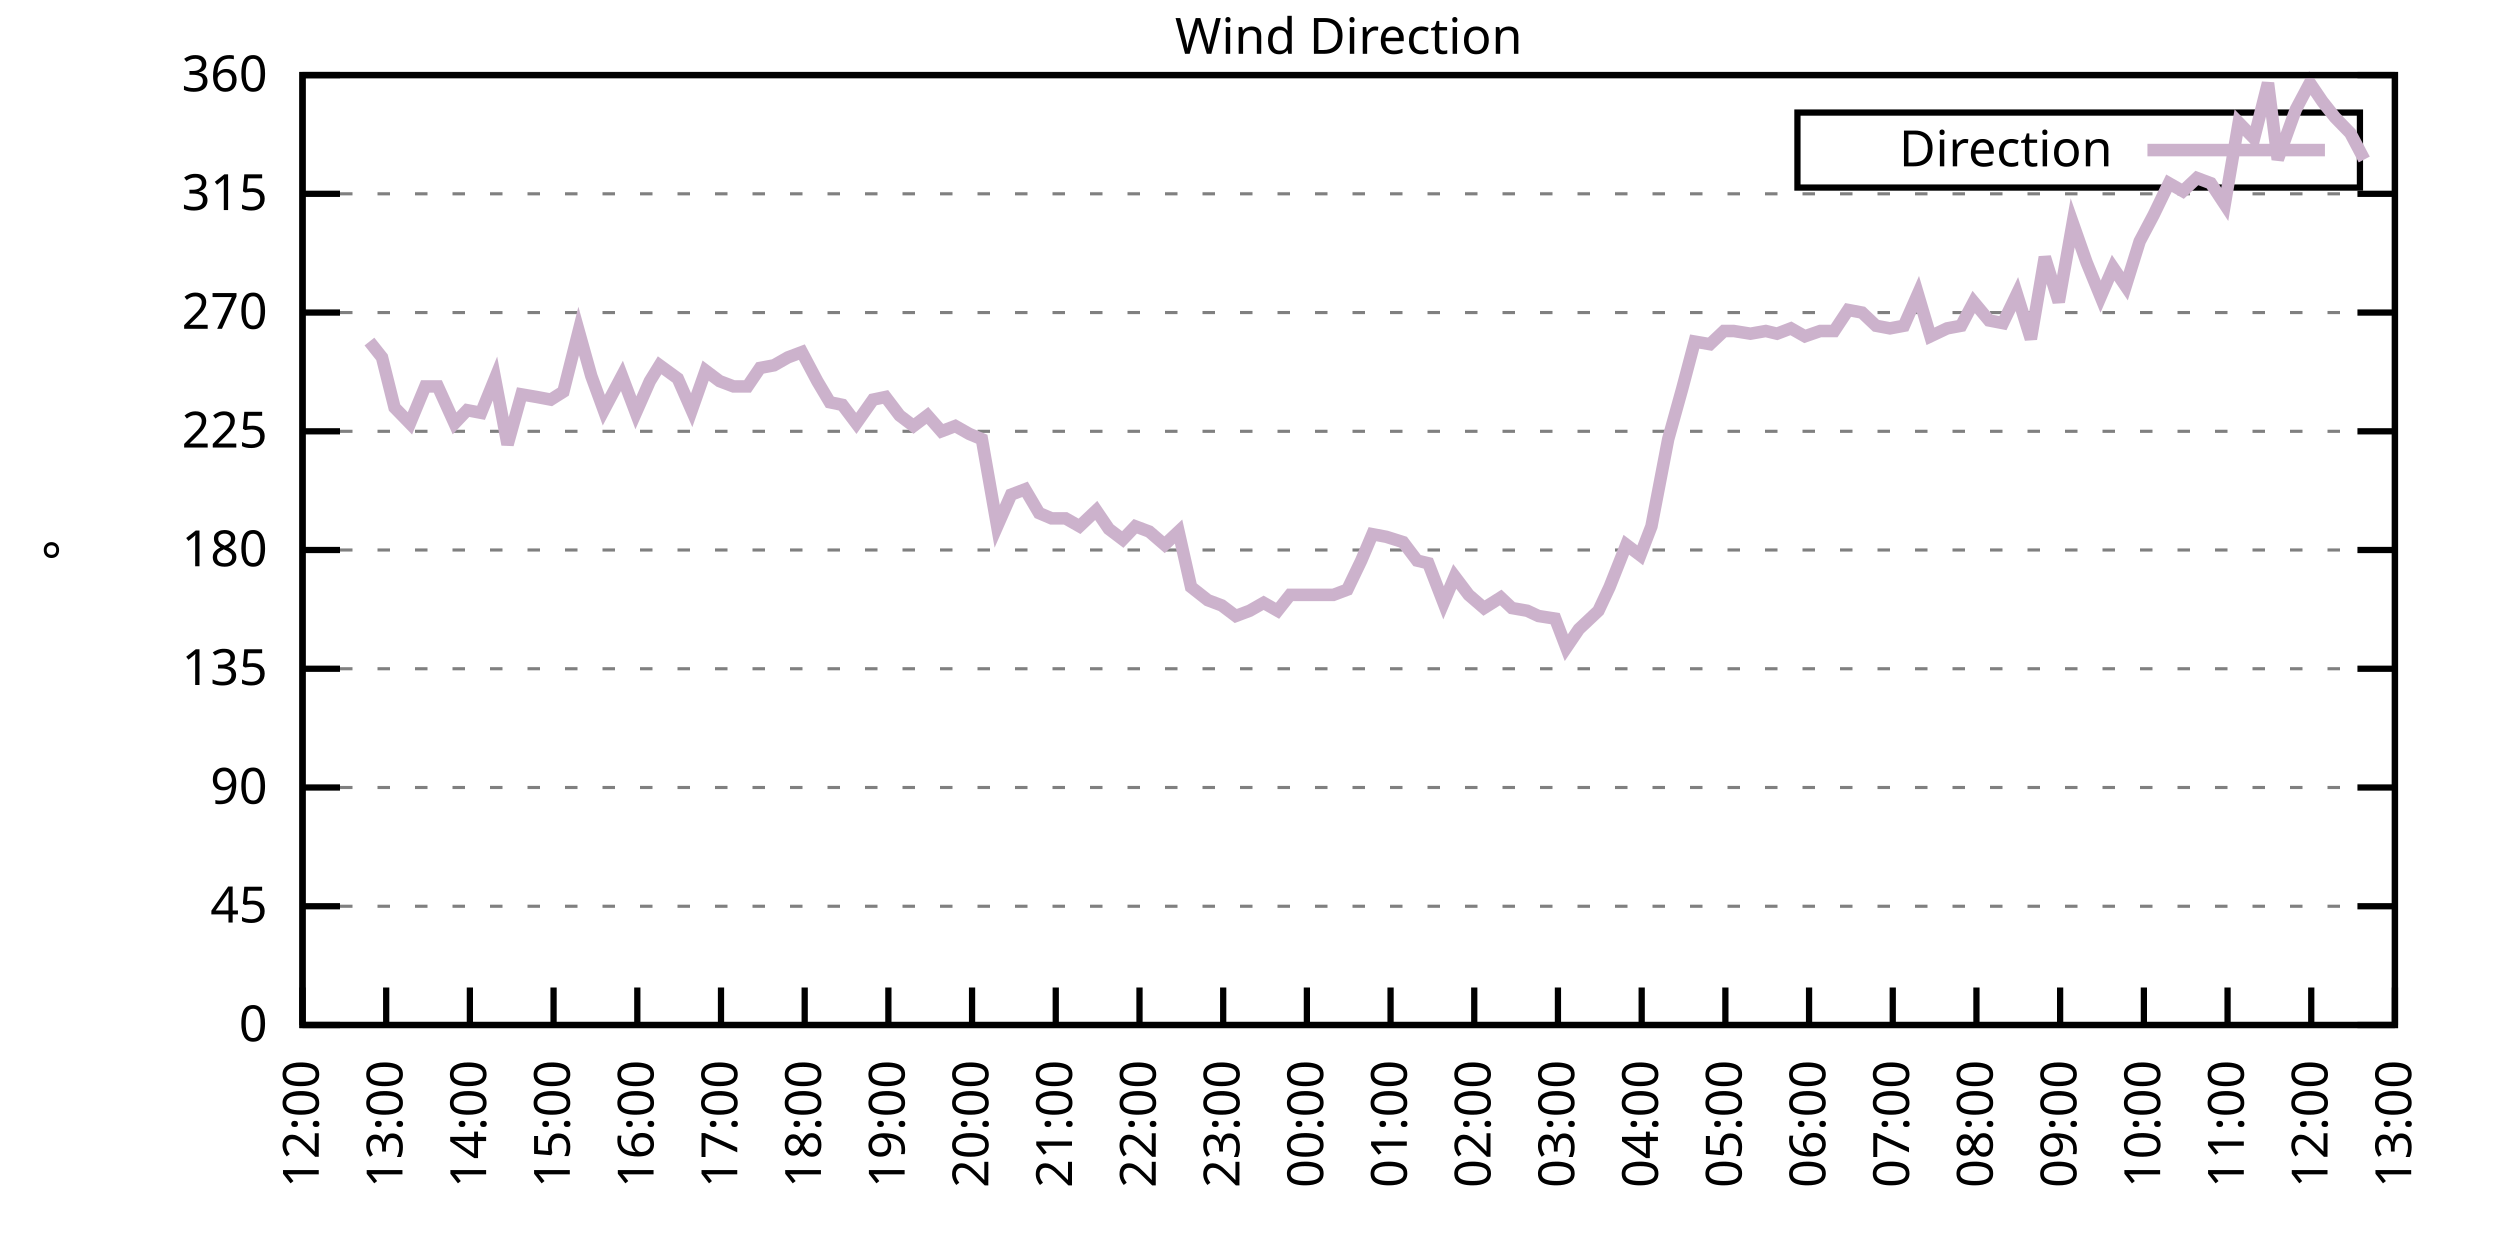
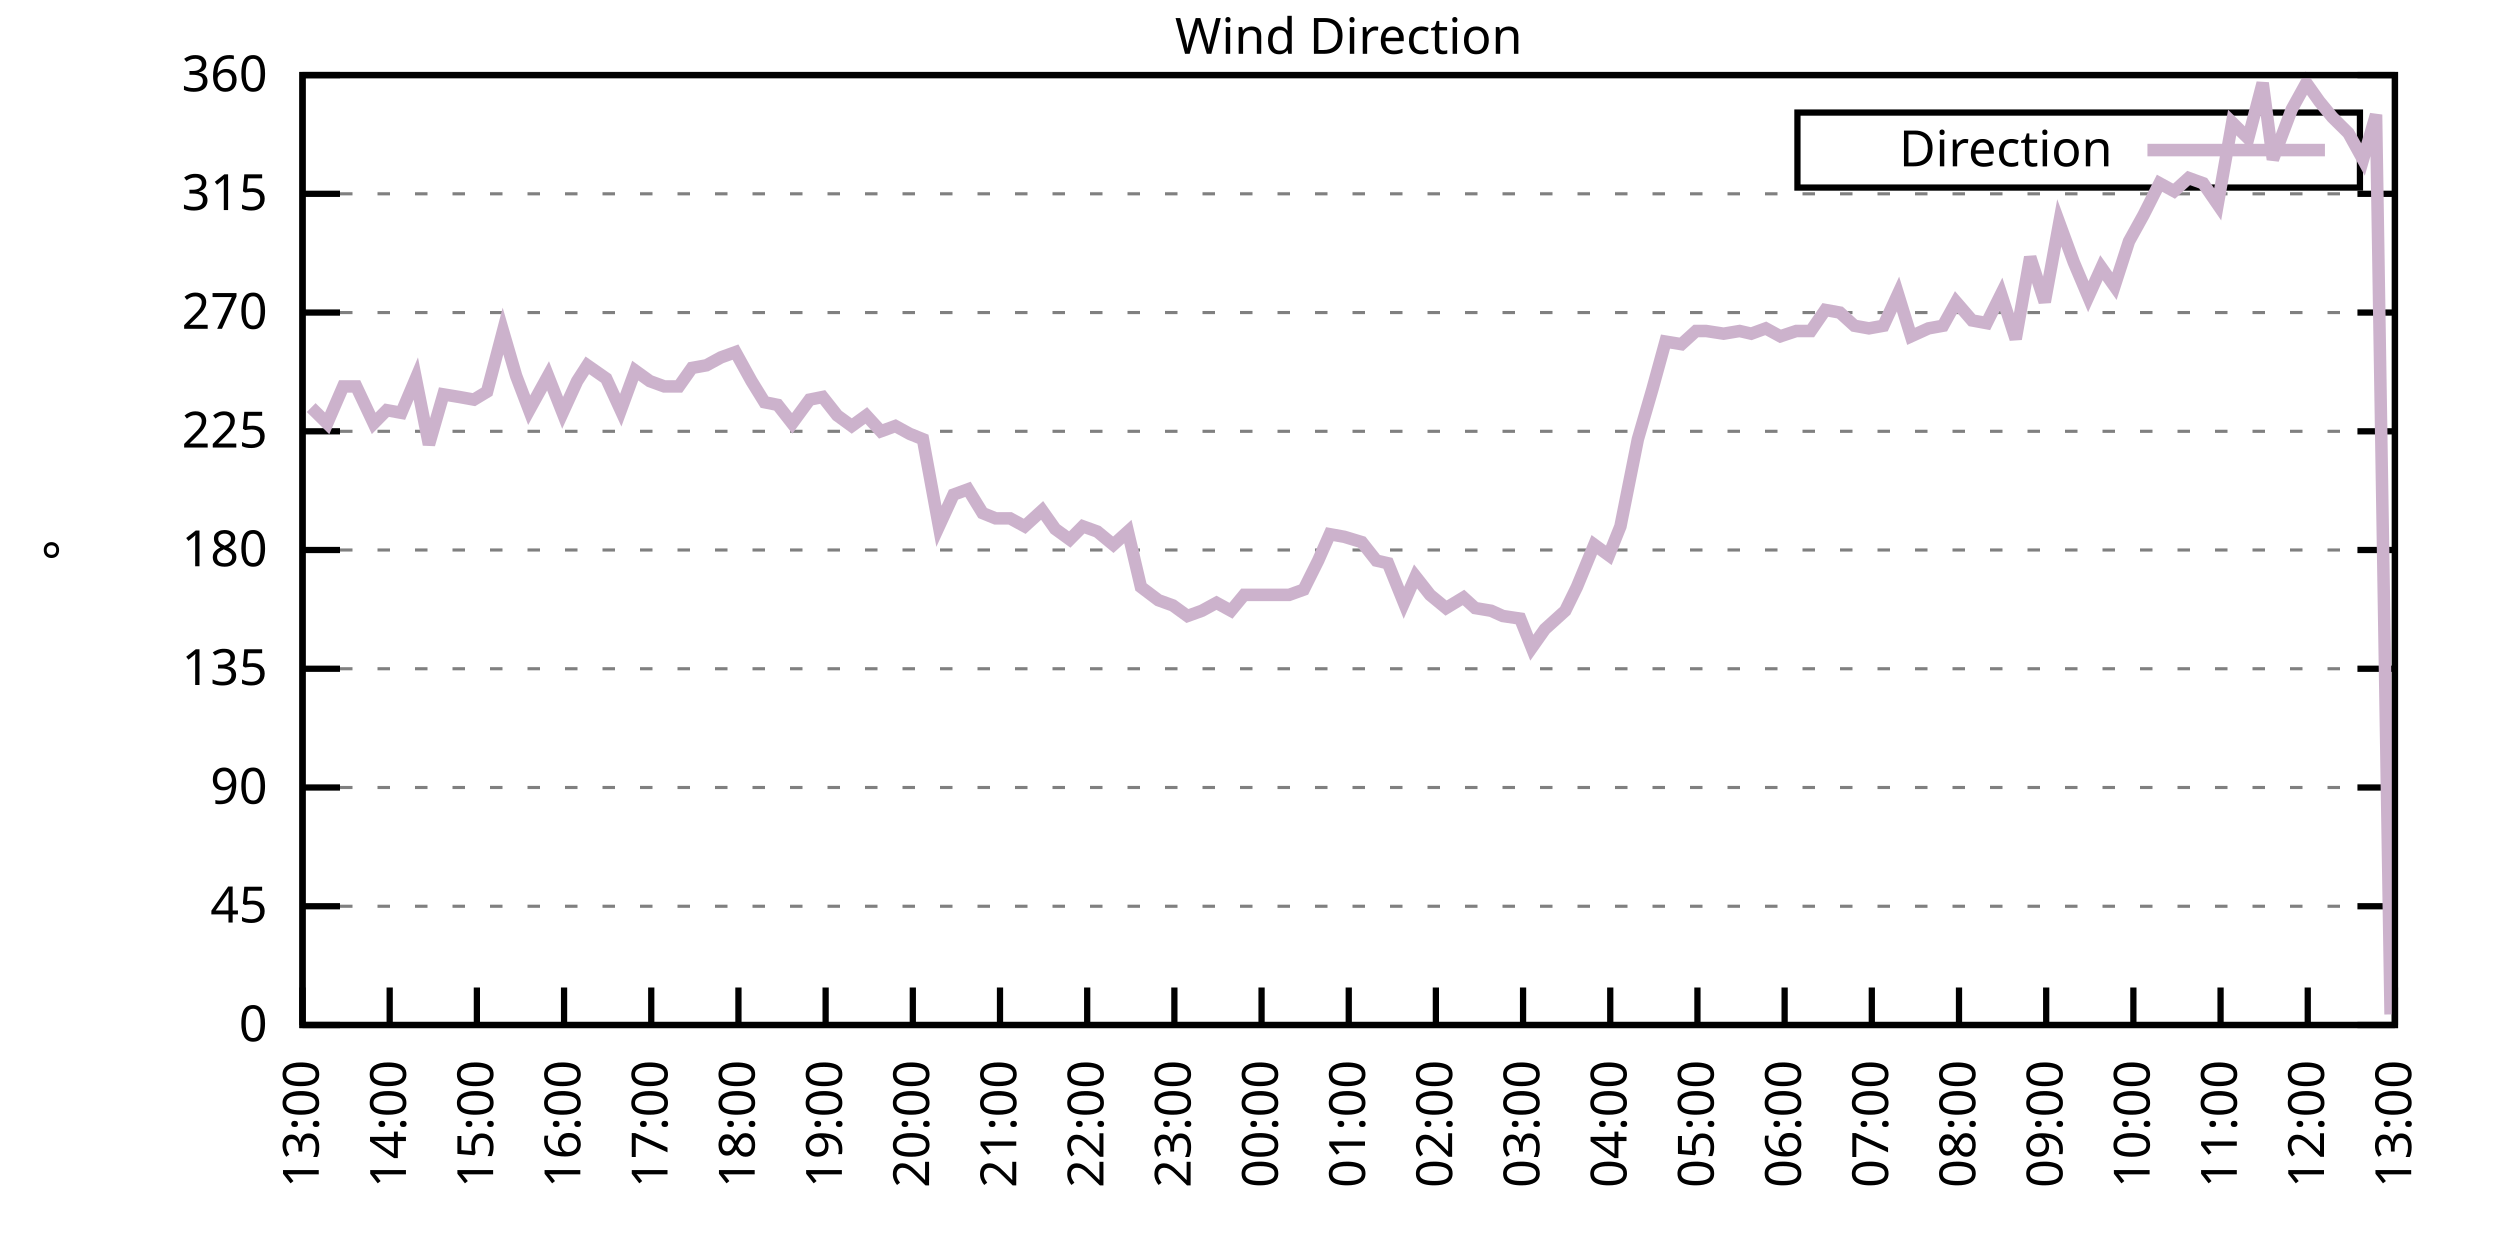
<svg xmlns="http://www.w3.org/2000/svg" xmlns:xlink="http://www.w3.org/1999/xlink" width="400" height="200" viewBox="0 0 400 200">
  <g id="gnuplot_canvas">
    <rect x="0" y="0" width="400" height="200" fill="none" />
    <defs>
      <circle id="gpDot" r="0.5" stroke-width="0.5" stroke="currentColor" />
      <path id="gpPt0" stroke-width="0.333" stroke="currentColor" d="M-1,0 h2 M0,-1 v2" />
      <path id="gpPt1" stroke-width="0.333" stroke="currentColor" d="M-1,-1 L1,1 M1,-1 L-1,1" />
      <path id="gpPt2" stroke-width="0.333" stroke="currentColor" d="M-1,0 L1,0 M0,-1 L0,1 M-1,-1 L1,1 M-1,1 L1,-1" />
      <rect id="gpPt3" stroke-width="0.333" stroke="currentColor" x="-1" y="-1" width="2" height="2" />
      <rect id="gpPt4" stroke-width="0.333" stroke="currentColor" fill="currentColor" x="-1" y="-1" width="2" height="2" />
      <circle id="gpPt5" stroke-width="0.333" stroke="currentColor" cx="0" cy="0" r="1" />
      <use xlink:href="#gpPt5" id="gpPt6" fill="currentColor" stroke="none" />
      <path id="gpPt7" stroke-width="0.333" stroke="currentColor" d="M0,-1.33 L-1.33,0.67 L1.33,0.67 z" />
      <use xlink:href="#gpPt7" id="gpPt8" fill="currentColor" stroke="none" />
      <use xlink:href="#gpPt7" id="gpPt9" stroke="currentColor" transform="rotate(180)" />
      <use xlink:href="#gpPt9" id="gpPt10" fill="currentColor" stroke="none" />
      <use xlink:href="#gpPt3" id="gpPt11" stroke="currentColor" transform="rotate(45)" />
      <use xlink:href="#gpPt11" id="gpPt12" fill="currentColor" stroke="none" />
      <path id="gpPt13" stroke-width="0.333" stroke="currentColor" d="M0,1.330 L1.265,0.411 L0.782,-1.067 L-0.782,-1.076 L-1.265,0.411 z" />
      <use xlink:href="#gpPt13" id="gpPt14" fill="currentColor" stroke="none" />
      <filter id="textbox" filterUnits="objectBoundingBox" x="0" y="0" height="1" width="1">
        <feFlood flood-color="white" flood-opacity="1" result="bgnd" />
        <feComposite in="SourceGraphic" in2="bgnd" operator="atop" />
      </filter>
      <filter id="greybox" filterUnits="objectBoundingBox" x="0" y="0" height="1" width="1">
        <feFlood flood-color="lightgrey" flood-opacity="1" result="grey" />
        <feComposite in="SourceGraphic" in2="grey" operator="atop" />
      </filter>
    </defs>
    <g fill="none" color="white" stroke="currentColor" stroke-width="1.00" stroke-linecap="butt" stroke-linejoin="miter">
</g>
    <g fill="none" color="black" stroke="currentColor" stroke-width="1.00" stroke-linecap="butt" stroke-linejoin="miter">
      <g stroke="none" shape-rendering="crispEdges">
        <polygon fill="rgb(255, 255, 255)" points="48.40,164.00 383.18,164.00 383.18,12.02 48.40,12.02 " />
      </g>
    </g>
    <g fill="none" color="black" stroke="currentColor" stroke-width="1.00" stroke-linecap="butt" stroke-linejoin="miter">
</g>
    <g fill="none" color="black" stroke="black" stroke-width="0.50" stroke-linecap="butt" stroke-linejoin="miter">
</g>
    <g fill="none" color="gray" stroke="currentColor" stroke-width="0.50" stroke-linecap="butt" stroke-linejoin="miter">
      <path stroke="gray" stroke-dasharray="2,4" class="gridline" d="M48.40,164.00 L383.19,164.00  " />
    </g>
    <g fill="none" color="gray" stroke="gray" stroke-width="1.00" stroke-linecap="butt" stroke-linejoin="miter">
</g>
    <g fill="none" color="black" stroke="currentColor" stroke-width="1.00" stroke-linecap="butt" stroke-linejoin="miter">
      <path stroke="black" d="M48.40,164.00 L54.40,164.00 M383.19,164.00 L377.19,164.00  " />
      <g transform="translate(42.80,166.60)" stroke="none" fill="black" font-family="Sans" font-size="8.00" text-anchor="end">
        <text>
          <tspan font-family="Sans"> 0</tspan>
        </text>
      </g>
    </g>
    <g fill="none" color="black" stroke="currentColor" stroke-width="1.00" stroke-linecap="butt" stroke-linejoin="miter">
</g>
    <g fill="none" color="black" stroke="black" stroke-width="0.50" stroke-linecap="butt" stroke-linejoin="miter">
</g>
    <g fill="none" color="gray" stroke="currentColor" stroke-width="0.50" stroke-linecap="butt" stroke-linejoin="miter">
      <path stroke="gray" stroke-dasharray="2,4" class="gridline" d="M48.40,145.00 L383.19,145.00  " />
    </g>
    <g fill="none" color="gray" stroke="gray" stroke-width="1.00" stroke-linecap="butt" stroke-linejoin="miter">
</g>
    <g fill="none" color="black" stroke="currentColor" stroke-width="1.00" stroke-linecap="butt" stroke-linejoin="miter">
      <path stroke="black" d="M48.40,145.00 L54.40,145.00 M383.19,145.00 L377.19,145.00  " />
      <g transform="translate(42.80,147.60)" stroke="none" fill="black" font-family="Sans" font-size="8.00" text-anchor="end">
        <text>
          <tspan font-family="Sans"> 45</tspan>
        </text>
      </g>
    </g>
    <g fill="none" color="black" stroke="currentColor" stroke-width="1.00" stroke-linecap="butt" stroke-linejoin="miter">
</g>
    <g fill="none" color="black" stroke="black" stroke-width="0.50" stroke-linecap="butt" stroke-linejoin="miter">
</g>
    <g fill="none" color="gray" stroke="currentColor" stroke-width="0.50" stroke-linecap="butt" stroke-linejoin="miter">
      <path stroke="gray" stroke-dasharray="2,4" class="gridline" d="M48.40,126.00 L383.19,126.00  " />
    </g>
    <g fill="none" color="gray" stroke="gray" stroke-width="1.00" stroke-linecap="butt" stroke-linejoin="miter">
</g>
    <g fill="none" color="black" stroke="currentColor" stroke-width="1.00" stroke-linecap="butt" stroke-linejoin="miter">
      <path stroke="black" d="M48.40,126.00 L54.40,126.00 M383.19,126.00 L377.19,126.00  " />
      <g transform="translate(42.80,128.60)" stroke="none" fill="black" font-family="Sans" font-size="8.00" text-anchor="end">
        <text>
          <tspan font-family="Sans"> 90</tspan>
        </text>
      </g>
    </g>
    <g fill="none" color="black" stroke="currentColor" stroke-width="1.00" stroke-linecap="butt" stroke-linejoin="miter">
</g>
    <g fill="none" color="black" stroke="black" stroke-width="0.50" stroke-linecap="butt" stroke-linejoin="miter">
</g>
    <g fill="none" color="gray" stroke="currentColor" stroke-width="0.50" stroke-linecap="butt" stroke-linejoin="miter">
      <path stroke="gray" stroke-dasharray="2,4" class="gridline" d="M48.40,107.00 L383.19,107.00  " />
    </g>
    <g fill="none" color="gray" stroke="gray" stroke-width="1.00" stroke-linecap="butt" stroke-linejoin="miter">
</g>
    <g fill="none" color="black" stroke="currentColor" stroke-width="1.00" stroke-linecap="butt" stroke-linejoin="miter">
      <path stroke="black" d="M48.40,107.00 L54.40,107.00 M383.19,107.00 L377.19,107.00  " />
      <g transform="translate(42.80,109.60)" stroke="none" fill="black" font-family="Sans" font-size="8.00" text-anchor="end">
        <text>
          <tspan font-family="Sans"> 135</tspan>
        </text>
      </g>
    </g>
    <g fill="none" color="black" stroke="currentColor" stroke-width="1.00" stroke-linecap="butt" stroke-linejoin="miter">
</g>
    <g fill="none" color="black" stroke="black" stroke-width="0.50" stroke-linecap="butt" stroke-linejoin="miter">
</g>
    <g fill="none" color="gray" stroke="currentColor" stroke-width="0.50" stroke-linecap="butt" stroke-linejoin="miter">
      <path stroke="gray" stroke-dasharray="2,4" class="gridline" d="M48.40,88.00 L383.19,88.00  " />
    </g>
    <g fill="none" color="gray" stroke="gray" stroke-width="1.00" stroke-linecap="butt" stroke-linejoin="miter">
</g>
    <g fill="none" color="black" stroke="currentColor" stroke-width="1.00" stroke-linecap="butt" stroke-linejoin="miter">
      <path stroke="black" d="M48.40,88.00 L54.40,88.00 M383.19,88.00 L377.19,88.00  " />
      <g transform="translate(42.80,90.60)" stroke="none" fill="black" font-family="Sans" font-size="8.00" text-anchor="end">
        <text>
          <tspan font-family="Sans"> 180</tspan>
        </text>
      </g>
    </g>
    <g fill="none" color="black" stroke="currentColor" stroke-width="1.00" stroke-linecap="butt" stroke-linejoin="miter">
</g>
    <g fill="none" color="black" stroke="black" stroke-width="0.50" stroke-linecap="butt" stroke-linejoin="miter">
</g>
    <g fill="none" color="gray" stroke="currentColor" stroke-width="0.50" stroke-linecap="butt" stroke-linejoin="miter">
      <path stroke="gray" stroke-dasharray="2,4" class="gridline" d="M48.40,69.01 L383.19,69.01  " />
    </g>
    <g fill="none" color="gray" stroke="gray" stroke-width="1.00" stroke-linecap="butt" stroke-linejoin="miter">
</g>
    <g fill="none" color="black" stroke="currentColor" stroke-width="1.00" stroke-linecap="butt" stroke-linejoin="miter">
      <path stroke="black" d="M48.40,69.01 L54.40,69.01 M383.19,69.01 L377.19,69.01  " />
      <g transform="translate(42.80,71.61)" stroke="none" fill="black" font-family="Sans" font-size="8.00" text-anchor="end">
        <text>
          <tspan font-family="Sans"> 225</tspan>
        </text>
      </g>
    </g>
    <g fill="none" color="black" stroke="currentColor" stroke-width="1.00" stroke-linecap="butt" stroke-linejoin="miter">
</g>
    <g fill="none" color="black" stroke="black" stroke-width="0.50" stroke-linecap="butt" stroke-linejoin="miter">
</g>
    <g fill="none" color="gray" stroke="currentColor" stroke-width="0.50" stroke-linecap="butt" stroke-linejoin="miter">
      <path stroke="gray" stroke-dasharray="2,4" class="gridline" d="M48.40,50.01 L383.19,50.01  " />
    </g>
    <g fill="none" color="gray" stroke="gray" stroke-width="1.00" stroke-linecap="butt" stroke-linejoin="miter">
</g>
    <g fill="none" color="black" stroke="currentColor" stroke-width="1.00" stroke-linecap="butt" stroke-linejoin="miter">
      <path stroke="black" d="M48.40,50.01 L54.40,50.01 M383.19,50.01 L377.19,50.01  " />
      <g transform="translate(42.80,52.61)" stroke="none" fill="black" font-family="Sans" font-size="8.00" text-anchor="end">
        <text>
          <tspan font-family="Sans"> 270</tspan>
        </text>
      </g>
    </g>
    <g fill="none" color="black" stroke="currentColor" stroke-width="1.00" stroke-linecap="butt" stroke-linejoin="miter">
</g>
    <g fill="none" color="black" stroke="black" stroke-width="0.50" stroke-linecap="butt" stroke-linejoin="miter">
</g>
    <g fill="none" color="gray" stroke="currentColor" stroke-width="0.50" stroke-linecap="butt" stroke-linejoin="miter">
      <path stroke="gray" stroke-dasharray="2,4" class="gridline" d="M48.40,31.01 L383.19,31.01  " />
    </g>
    <g fill="none" color="gray" stroke="gray" stroke-width="1.00" stroke-linecap="butt" stroke-linejoin="miter">
</g>
    <g fill="none" color="black" stroke="currentColor" stroke-width="1.00" stroke-linecap="butt" stroke-linejoin="miter">
      <path stroke="black" d="M48.40,31.01 L54.40,31.01 M383.19,31.01 L377.19,31.01  " />
      <g transform="translate(42.80,33.61)" stroke="none" fill="black" font-family="Sans" font-size="8.00" text-anchor="end">
        <text>
          <tspan font-family="Sans"> 315</tspan>
        </text>
      </g>
    </g>
    <g fill="none" color="black" stroke="currentColor" stroke-width="1.00" stroke-linecap="butt" stroke-linejoin="miter">
</g>
    <g fill="none" color="black" stroke="black" stroke-width="0.50" stroke-linecap="butt" stroke-linejoin="miter">
</g>
    <g fill="none" color="gray" stroke="currentColor" stroke-width="0.50" stroke-linecap="butt" stroke-linejoin="miter">
      <path stroke="gray" stroke-dasharray="2,4" class="gridline" d="M48.40,12.01 L383.19,12.01  " />
    </g>
    <g fill="none" color="gray" stroke="gray" stroke-width="1.00" stroke-linecap="butt" stroke-linejoin="miter">
</g>
    <g fill="none" color="black" stroke="currentColor" stroke-width="1.00" stroke-linecap="butt" stroke-linejoin="miter">
      <path stroke="black" d="M48.40,12.01 L54.40,12.01 M383.19,12.01 L377.19,12.01  " />
      <g transform="translate(42.80,14.61)" stroke="none" fill="black" font-family="Sans" font-size="8.00" text-anchor="end">
        <text>
          <tspan font-family="Sans"> 360</tspan>
        </text>
      </g>
    </g>
    <g fill="none" color="black" stroke="currentColor" stroke-width="1.00" stroke-linecap="butt" stroke-linejoin="miter">
      <path stroke="black" d="M48.40,164.00 L48.40,158.00  " />
      <g transform="translate(51.00,169.60) rotate(270.00)" stroke="none" fill="black" font-family="Sans" font-size="8.00" text-anchor="end">
        <text>
-           <tspan font-family="Sans">12:00</tspan>
-         </text>
-       </g>
-     </g>
-     <g fill="none" color="black" stroke="currentColor" stroke-width="1.00" stroke-linecap="butt" stroke-linejoin="miter">
-       <path stroke="black" d="M61.79,164.00 L61.79,158.00  " />
-       <g transform="translate(64.39,169.60) rotate(270.00)" stroke="none" fill="black" font-family="Sans" font-size="8.00" text-anchor="end">
-         <text>
          <tspan font-family="Sans">13:00</tspan>
        </text>
      </g>
    </g>
    <g fill="none" color="black" stroke="currentColor" stroke-width="1.00" stroke-linecap="butt" stroke-linejoin="miter">
-       <path stroke="black" d="M75.18,164.00 L75.18,158.00  " />
-       <g transform="translate(77.78,169.60) rotate(270.00)" stroke="none" fill="black" font-family="Sans" font-size="8.00" text-anchor="end">
+       <path stroke="black" d="M62.35,164.00 L62.35,158.00  " />
+       <g transform="translate(64.95,169.60) rotate(270.00)" stroke="none" fill="black" font-family="Sans" font-size="8.00" text-anchor="end">
        <text>
          <tspan font-family="Sans">14:00</tspan>
        </text>
      </g>
    </g>
    <g fill="none" color="black" stroke="currentColor" stroke-width="1.00" stroke-linecap="butt" stroke-linejoin="miter">
-       <path stroke="black" d="M88.57,164.00 L88.57,158.00  " />
-       <g transform="translate(91.17,169.60) rotate(270.00)" stroke="none" fill="black" font-family="Sans" font-size="8.00" text-anchor="end">
+       <path stroke="black" d="M76.30,164.00 L76.30,158.00  " />
+       <g transform="translate(78.90,169.60) rotate(270.00)" stroke="none" fill="black" font-family="Sans" font-size="8.00" text-anchor="end">
        <text>
          <tspan font-family="Sans">15:00</tspan>
        </text>
      </g>
    </g>
    <g fill="none" color="black" stroke="currentColor" stroke-width="1.00" stroke-linecap="butt" stroke-linejoin="miter">
-       <path stroke="black" d="M101.97,164.00 L101.97,158.00  " />
-       <g transform="translate(104.57,169.60) rotate(270.00)" stroke="none" fill="black" font-family="Sans" font-size="8.00" text-anchor="end">
+       <path stroke="black" d="M90.25,164.00 L90.25,158.00  " />
+       <g transform="translate(92.85,169.60) rotate(270.00)" stroke="none" fill="black" font-family="Sans" font-size="8.00" text-anchor="end">
        <text>
          <tspan font-family="Sans">16:00</tspan>
        </text>
      </g>
    </g>
    <g fill="none" color="black" stroke="currentColor" stroke-width="1.00" stroke-linecap="butt" stroke-linejoin="miter">
-       <path stroke="black" d="M115.36,164.00 L115.36,158.00  " />
-       <g transform="translate(117.96,169.60) rotate(270.00)" stroke="none" fill="black" font-family="Sans" font-size="8.00" text-anchor="end">
+       <path stroke="black" d="M104.20,164.00 L104.20,158.00  " />
+       <g transform="translate(106.80,169.60) rotate(270.00)" stroke="none" fill="black" font-family="Sans" font-size="8.00" text-anchor="end">
        <text>
          <tspan font-family="Sans">17:00</tspan>
        </text>
      </g>
    </g>
    <g fill="none" color="black" stroke="currentColor" stroke-width="1.00" stroke-linecap="butt" stroke-linejoin="miter">
-       <path stroke="black" d="M128.75,164.00 L128.75,158.00  " />
-       <g transform="translate(131.35,169.60) rotate(270.00)" stroke="none" fill="black" font-family="Sans" font-size="8.00" text-anchor="end">
+       <path stroke="black" d="M118.15,164.00 L118.15,158.00  " />
+       <g transform="translate(120.75,169.60) rotate(270.00)" stroke="none" fill="black" font-family="Sans" font-size="8.00" text-anchor="end">
        <text>
          <tspan font-family="Sans">18:00</tspan>
        </text>
      </g>
    </g>
    <g fill="none" color="black" stroke="currentColor" stroke-width="1.00" stroke-linecap="butt" stroke-linejoin="miter">
-       <path stroke="black" d="M142.14,164.00 L142.14,158.00  " />
-       <g transform="translate(144.74,169.60) rotate(270.00)" stroke="none" fill="black" font-family="Sans" font-size="8.00" text-anchor="end">
+       <path stroke="black" d="M132.10,164.00 L132.10,158.00  " />
+       <g transform="translate(134.70,169.60) rotate(270.00)" stroke="none" fill="black" font-family="Sans" font-size="8.00" text-anchor="end">
        <text>
          <tspan font-family="Sans">19:00</tspan>
        </text>
      </g>
    </g>
    <g fill="none" color="black" stroke="currentColor" stroke-width="1.00" stroke-linecap="butt" stroke-linejoin="miter">
-       <path stroke="black" d="M155.53,164.00 L155.53,158.00  " />
-       <g transform="translate(158.13,169.60) rotate(270.00)" stroke="none" fill="black" font-family="Sans" font-size="8.00" text-anchor="end">
+       <path stroke="black" d="M146.05,164.00 L146.05,158.00  " />
+       <g transform="translate(148.65,169.60) rotate(270.00)" stroke="none" fill="black" font-family="Sans" font-size="8.00" text-anchor="end">
        <text>
          <tspan font-family="Sans">20:00</tspan>
        </text>
      </g>
    </g>
    <g fill="none" color="black" stroke="currentColor" stroke-width="1.00" stroke-linecap="butt" stroke-linejoin="miter">
-       <path stroke="black" d="M168.92,164.00 L168.92,158.00  " />
-       <g transform="translate(171.52,169.60) rotate(270.00)" stroke="none" fill="black" font-family="Sans" font-size="8.00" text-anchor="end">
+       <path stroke="black" d="M160.00,164.00 L160.00,158.00  " />
+       <g transform="translate(162.60,169.60) rotate(270.00)" stroke="none" fill="black" font-family="Sans" font-size="8.00" text-anchor="end">
        <text>
          <tspan font-family="Sans">21:00</tspan>
        </text>
      </g>
    </g>
    <g fill="none" color="black" stroke="currentColor" stroke-width="1.00" stroke-linecap="butt" stroke-linejoin="miter">
-       <path stroke="black" d="M182.32,164.00 L182.32,158.00  " />
-       <g transform="translate(184.92,169.60) rotate(270.00)" stroke="none" fill="black" font-family="Sans" font-size="8.00" text-anchor="end">
+       <path stroke="black" d="M173.95,164.00 L173.95,158.00  " />
+       <g transform="translate(176.55,169.60) rotate(270.00)" stroke="none" fill="black" font-family="Sans" font-size="8.00" text-anchor="end">
        <text>
          <tspan font-family="Sans">22:00</tspan>
        </text>
      </g>
    </g>
    <g fill="none" color="black" stroke="currentColor" stroke-width="1.00" stroke-linecap="butt" stroke-linejoin="miter">
-       <path stroke="black" d="M195.71,164.00 L195.71,158.00  " />
-       <g transform="translate(198.31,169.60) rotate(270.00)" stroke="none" fill="black" font-family="Sans" font-size="8.00" text-anchor="end">
+       <path stroke="black" d="M187.90,164.00 L187.90,158.00  " />
+       <g transform="translate(190.50,169.60) rotate(270.00)" stroke="none" fill="black" font-family="Sans" font-size="8.00" text-anchor="end">
        <text>
          <tspan font-family="Sans">23:00</tspan>
        </text>
      </g>
    </g>
    <g fill="none" color="black" stroke="currentColor" stroke-width="1.00" stroke-linecap="butt" stroke-linejoin="miter">
-       <path stroke="black" d="M209.10,164.00 L209.10,158.00  " />
-       <g transform="translate(211.70,169.60) rotate(270.00)" stroke="none" fill="black" font-family="Sans" font-size="8.00" text-anchor="end">
+       <path stroke="black" d="M201.85,164.00 L201.85,158.00  " />
+       <g transform="translate(204.45,169.60) rotate(270.00)" stroke="none" fill="black" font-family="Sans" font-size="8.00" text-anchor="end">
        <text>
          <tspan font-family="Sans">00:00</tspan>
        </text>
      </g>
    </g>
    <g fill="none" color="black" stroke="currentColor" stroke-width="1.00" stroke-linecap="butt" stroke-linejoin="miter">
-       <path stroke="black" d="M222.49,164.00 L222.49,158.00  " />
-       <g transform="translate(225.09,169.60) rotate(270.00)" stroke="none" fill="black" font-family="Sans" font-size="8.00" text-anchor="end">
+       <path stroke="black" d="M215.80,164.00 L215.80,158.00  " />
+       <g transform="translate(218.40,169.60) rotate(270.00)" stroke="none" fill="black" font-family="Sans" font-size="8.00" text-anchor="end">
        <text>
          <tspan font-family="Sans">01:00</tspan>
        </text>
      </g>
    </g>
    <g fill="none" color="black" stroke="currentColor" stroke-width="1.00" stroke-linecap="butt" stroke-linejoin="miter">
-       <path stroke="black" d="M235.88,164.00 L235.88,158.00  " />
-       <g transform="translate(238.48,169.60) rotate(270.00)" stroke="none" fill="black" font-family="Sans" font-size="8.00" text-anchor="end">
+       <path stroke="black" d="M229.74,164.00 L229.74,158.00  " />
+       <g transform="translate(232.34,169.60) rotate(270.00)" stroke="none" fill="black" font-family="Sans" font-size="8.00" text-anchor="end">
        <text>
          <tspan font-family="Sans">02:00</tspan>
        </text>
      </g>
    </g>
    <g fill="none" color="black" stroke="currentColor" stroke-width="1.00" stroke-linecap="butt" stroke-linejoin="miter">
-       <path stroke="black" d="M249.27,164.00 L249.27,158.00  " />
-       <g transform="translate(251.87,169.60) rotate(270.00)" stroke="none" fill="black" font-family="Sans" font-size="8.00" text-anchor="end">
+       <path stroke="black" d="M243.69,164.00 L243.69,158.00  " />
+       <g transform="translate(246.29,169.60) rotate(270.00)" stroke="none" fill="black" font-family="Sans" font-size="8.00" text-anchor="end">
        <text>
          <tspan font-family="Sans">03:00</tspan>
        </text>
      </g>
    </g>
    <g fill="none" color="black" stroke="currentColor" stroke-width="1.00" stroke-linecap="butt" stroke-linejoin="miter">
-       <path stroke="black" d="M262.67,164.00 L262.67,158.00  " />
-       <g transform="translate(265.27,169.60) rotate(270.00)" stroke="none" fill="black" font-family="Sans" font-size="8.00" text-anchor="end">
+       <path stroke="black" d="M257.64,164.00 L257.64,158.00  " />
+       <g transform="translate(260.24,169.60) rotate(270.00)" stroke="none" fill="black" font-family="Sans" font-size="8.00" text-anchor="end">
        <text>
          <tspan font-family="Sans">04:00</tspan>
        </text>
      </g>
    </g>
    <g fill="none" color="black" stroke="currentColor" stroke-width="1.00" stroke-linecap="butt" stroke-linejoin="miter">
-       <path stroke="black" d="M276.06,164.00 L276.06,158.00  " />
-       <g transform="translate(278.66,169.60) rotate(270.00)" stroke="none" fill="black" font-family="Sans" font-size="8.00" text-anchor="end">
+       <path stroke="black" d="M271.59,164.00 L271.59,158.00  " />
+       <g transform="translate(274.19,169.60) rotate(270.00)" stroke="none" fill="black" font-family="Sans" font-size="8.00" text-anchor="end">
        <text>
          <tspan font-family="Sans">05:00</tspan>
        </text>
      </g>
    </g>
    <g fill="none" color="black" stroke="currentColor" stroke-width="1.00" stroke-linecap="butt" stroke-linejoin="miter">
-       <path stroke="black" d="M289.45,164.00 L289.45,158.00  " />
-       <g transform="translate(292.05,169.60) rotate(270.00)" stroke="none" fill="black" font-family="Sans" font-size="8.00" text-anchor="end">
+       <path stroke="black" d="M285.54,164.00 L285.54,158.00  " />
+       <g transform="translate(288.14,169.60) rotate(270.00)" stroke="none" fill="black" font-family="Sans" font-size="8.00" text-anchor="end">
        <text>
          <tspan font-family="Sans">06:00</tspan>
        </text>
      </g>
    </g>
    <g fill="none" color="black" stroke="currentColor" stroke-width="1.00" stroke-linecap="butt" stroke-linejoin="miter">
-       <path stroke="black" d="M302.84,164.00 L302.84,158.00  " />
-       <g transform="translate(305.44,169.60) rotate(270.00)" stroke="none" fill="black" font-family="Sans" font-size="8.00" text-anchor="end">
+       <path stroke="black" d="M299.49,164.00 L299.49,158.00  " />
+       <g transform="translate(302.09,169.60) rotate(270.00)" stroke="none" fill="black" font-family="Sans" font-size="8.00" text-anchor="end">
        <text>
          <tspan font-family="Sans">07:00</tspan>
        </text>
      </g>
    </g>
    <g fill="none" color="black" stroke="currentColor" stroke-width="1.00" stroke-linecap="butt" stroke-linejoin="miter">
-       <path stroke="black" d="M316.23,164.00 L316.23,158.00  " />
-       <g transform="translate(318.83,169.60) rotate(270.00)" stroke="none" fill="black" font-family="Sans" font-size="8.00" text-anchor="end">
+       <path stroke="black" d="M313.44,164.00 L313.44,158.00  " />
+       <g transform="translate(316.04,169.60) rotate(270.00)" stroke="none" fill="black" font-family="Sans" font-size="8.00" text-anchor="end">
        <text>
          <tspan font-family="Sans">08:00</tspan>
        </text>
      </g>
    </g>
    <g fill="none" color="black" stroke="currentColor" stroke-width="1.00" stroke-linecap="butt" stroke-linejoin="miter">
-       <path stroke="black" d="M329.62,164.00 L329.62,158.00  " />
-       <g transform="translate(332.22,169.60) rotate(270.00)" stroke="none" fill="black" font-family="Sans" font-size="8.00" text-anchor="end">
+       <path stroke="black" d="M327.39,164.00 L327.39,158.00  " />
+       <g transform="translate(329.99,169.60) rotate(270.00)" stroke="none" fill="black" font-family="Sans" font-size="8.00" text-anchor="end">
        <text>
          <tspan font-family="Sans">09:00</tspan>
        </text>
      </g>
    </g>
    <g fill="none" color="black" stroke="currentColor" stroke-width="1.00" stroke-linecap="butt" stroke-linejoin="miter">
-       <path stroke="black" d="M343.02,164.00 L343.02,158.00  " />
-       <g transform="translate(345.62,169.60) rotate(270.00)" stroke="none" fill="black" font-family="Sans" font-size="8.00" text-anchor="end">
+       <path stroke="black" d="M341.34,164.00 L341.34,158.00  " />
+       <g transform="translate(343.94,169.60) rotate(270.00)" stroke="none" fill="black" font-family="Sans" font-size="8.00" text-anchor="end">
        <text>
          <tspan font-family="Sans">10:00</tspan>
        </text>
      </g>
    </g>
    <g fill="none" color="black" stroke="currentColor" stroke-width="1.00" stroke-linecap="butt" stroke-linejoin="miter">
-       <path stroke="black" d="M356.41,164.00 L356.41,158.00  " />
-       <g transform="translate(359.01,169.60) rotate(270.00)" stroke="none" fill="black" font-family="Sans" font-size="8.00" text-anchor="end">
+       <path stroke="black" d="M355.29,164.00 L355.29,158.00  " />
+       <g transform="translate(357.89,169.60) rotate(270.00)" stroke="none" fill="black" font-family="Sans" font-size="8.00" text-anchor="end">
        <text>
          <tspan font-family="Sans">11:00</tspan>
        </text>
      </g>
    </g>
    <g fill="none" color="black" stroke="currentColor" stroke-width="1.00" stroke-linecap="butt" stroke-linejoin="miter">
-       <path stroke="black" d="M369.80,164.00 L369.80,158.00  " />
-       <g transform="translate(372.40,169.60) rotate(270.00)" stroke="none" fill="black" font-family="Sans" font-size="8.00" text-anchor="end">
+       <path stroke="black" d="M369.24,164.00 L369.24,158.00  " />
+       <g transform="translate(371.84,169.60) rotate(270.00)" stroke="none" fill="black" font-family="Sans" font-size="8.00" text-anchor="end">
        <text>
          <tspan font-family="Sans">12:00</tspan>
        </text>
      </g>
    </g>
    <g fill="none" color="black" stroke="currentColor" stroke-width="1.00" stroke-linecap="butt" stroke-linejoin="miter">
      <path stroke="black" d="M383.19,164.00 L383.19,158.00  " />
      <g transform="translate(385.79,169.60) rotate(270.00)" stroke="none" fill="black" font-family="Sans" font-size="8.00" text-anchor="end">
        <text>
          <tspan font-family="Sans">13:00</tspan>
        </text>
      </g>
    </g>
    <g fill="none" color="black" stroke="currentColor" stroke-width="1.00" stroke-linecap="butt" stroke-linejoin="miter">
</g>
    <g fill="none" color="black" stroke="currentColor" stroke-width="1.00" stroke-linecap="butt" stroke-linejoin="miter">
      <path stroke="black" d="M48.40,12.01 L48.40,164.00 L383.19,164.00 L383.19,12.01 L48.40,12.01 Z  " />
    </g>
    <g fill="none" color="black" stroke="currentColor" stroke-width="1.00" stroke-linecap="butt" stroke-linejoin="miter">
</g>
    <g fill="none" color="black" stroke="currentColor" stroke-width="1.00" stroke-linecap="butt" stroke-linejoin="miter">
      <path stroke="black" d="M287.59,30.01 L287.59,18.01 L377.59,18.01 L377.59,30.01 L287.59,30.01 Z  " />
    </g>
    <g id="Wind_direction_plot_1">
      <g fill="none" color="white" stroke="black" stroke-width="2.00" stroke-linecap="butt" stroke-linejoin="miter">
</g>
      <g fill="none" color="black" stroke="currentColor" stroke-width="2.00" stroke-linecap="butt" stroke-linejoin="miter">
        <g transform="translate(337.99,26.61)" stroke="none" fill="black" font-family="Sans" font-size="8.00" text-anchor="end">
          <text>
            <tspan font-family="Sans">Direction</tspan>
          </text>
        </g>
      </g>
      <g fill="none" color="black" stroke="currentColor" stroke-width="2.00" stroke-linecap="butt" stroke-linejoin="miter">
-         <path stroke="rgb(204, 178, 204)" d="M343.59,24.01 L371.99,24.01 M59.11,54.65 L61.12,57.18 L63.13,65.21 L65.59,67.74 L68.04,61.83 L70.05,61.83   L72.73,67.74 L74.74,65.63 L76.97,66.05 L79.20,60.56 L81.21,71.12 L83.44,63.10 L85.90,63.52 L88.13,63.94   L90.14,62.67 L92.59,52.96 L94.60,60.14 L96.61,65.63 L99.51,60.14 L101.74,66.05 L103.98,60.98 L105.54,58.45   L108.44,60.56 L110.67,65.63 L112.90,59.30 L115.13,60.98 L117.37,61.83 L119.60,61.83 L121.61,58.87 L123.84,58.45   L126.07,57.18 L128.30,56.34 L130.76,60.98 L132.77,64.36 L134.78,64.78 L137.01,67.74 L139.69,63.94 L141.69,63.52   L143.93,66.47 L146.16,68.16 L148.39,66.47 L150.62,69.01 L152.85,68.16 L155.09,69.43 L157.10,70.27 L159.55,84.21   L161.78,79.14 L164.01,78.29 L166.25,82.09 L168.25,82.94 L170.49,82.94 L172.72,84.21 L175.40,81.67 L177.41,84.63   L179.64,86.32 L181.65,84.21 L183.88,85.05 L186.33,87.16 L188.57,85.05 L190.57,93.92 L193.25,96.03 L195.48,96.87   L197.72,98.56 L199.95,97.72 L202.18,96.45 L204.41,97.72 L206.42,95.18 L208.65,95.18 L211.11,95.18 L213.34,95.18   L215.57,94.34 L217.80,89.69 L219.59,85.47 L221.82,85.89 L224.50,86.74 L226.73,89.69 L228.52,90.12 L230.97,96.45   L232.76,92.23 L234.99,95.18 L237.44,97.29 L240.12,95.60 L241.91,97.29 L244.36,97.72 L246.15,98.56 L248.83,98.98   L250.61,103.63 L252.62,100.67 L255.75,97.72 L257.53,93.92 L260.21,87.16 L262.44,88.85 L264.23,84.21 L266.91,70.27   L269.14,62.25 L271.15,54.65 L273.60,55.07 L275.83,52.96 L277.40,52.96 L280.07,53.39 L282.53,52.96 L284.32,53.39   L286.55,52.54 L288.78,53.81 L291.23,52.96 L293.47,52.96 L295.70,49.59 L297.93,50.01 L300.16,52.12 L302.39,52.54   L304.63,52.12 L306.86,47.05 L308.87,53.81 L311.54,52.54 L313.78,52.12 L315.79,48.32 L318.24,51.27 L320.47,51.70   L322.70,47.05 L324.94,54.23 L327.17,41.14 L329.40,48.32 L331.63,35.65 L333.86,41.99 L336.10,47.47 L338.10,42.83   L340.11,45.79 L342.35,38.61 L344.58,34.39 L347.03,29.32 L349.26,30.59 L351.50,28.48 L353.73,29.32 L355.96,32.70   L358.19,19.61 L360.65,22.14 L362.88,13.28 L364.44,25.52 L367.34,17.50 L369.58,13.28 L371.58,16.23 L373.59,18.77   L376.05,21.30 L378.28,25.52  " />
+         <path stroke="rgb(204, 178, 204)" d="M343.59,24.01 L371.99,24.01 M49.79,65.21 L52.35,67.74 L54.91,61.83 L57.00,61.83 L59.79,67.74 L61.88,65.63   L64.21,66.05 L66.53,60.56 L68.63,71.12 L70.95,63.10 L73.51,63.52 L75.83,63.94 L77.93,62.67 L80.48,52.96   L82.58,60.14 L84.67,65.63 L87.69,60.14 L90.02,66.05 L92.34,60.98 L93.97,58.45 L96.99,60.56 L99.32,65.63   L101.64,59.30 L103.97,60.98 L106.29,61.83 L108.62,61.83 L110.71,58.87 L113.03,58.45 L115.36,57.18 L117.68,56.34   L120.24,60.98 L122.33,64.36 L124.43,64.78 L126.75,67.74 L129.54,63.94 L131.63,63.52 L133.96,66.47 L136.28,68.16   L138.61,66.47 L140.93,69.01 L143.26,68.16 L145.58,69.43 L147.67,70.27 L150.23,84.21 L152.56,79.14 L154.88,78.29   L157.21,82.09 L159.30,82.94 L161.62,82.94 L163.95,84.21 L166.74,81.67 L168.83,84.63 L171.16,86.32 L173.25,84.21   L175.57,85.05 L178.13,87.16 L180.46,85.05 L182.55,93.92 L185.34,96.03 L187.66,96.87 L189.99,98.56 L192.31,97.72   L194.64,96.45 L196.96,97.72 L199.06,95.18 L201.38,95.18 L203.94,95.18 L206.26,95.18 L208.59,94.34 L210.91,89.69   L212.77,85.47 L215.10,85.89 L217.89,86.74 L220.21,89.69 L222.07,90.12 L224.63,96.45 L226.49,92.23 L228.81,95.18   L231.37,97.29 L234.16,95.60 L236.02,97.29 L238.58,97.72 L240.44,98.56 L243.23,98.98 L245.09,103.63 L247.18,100.67   L250.44,97.72 L252.30,93.92 L255.09,87.16 L257.41,88.85 L259.27,84.21 L262.06,70.27 L264.39,62.25 L266.48,54.65   L269.04,55.07 L271.36,52.96 L272.99,52.96 L275.78,53.39 L278.34,52.96 L280.20,53.39 L282.52,52.54 L284.85,53.81   L287.40,52.96 L289.73,52.96 L292.05,49.59 L294.38,50.01 L296.70,52.12 L299.03,52.54 L301.35,52.12 L303.68,47.05   L305.77,53.81 L308.56,52.54 L310.88,52.12 L312.98,48.32 L315.53,51.27 L317.86,51.70 L320.18,47.05 L322.51,54.23   L324.83,41.14 L327.16,48.32 L329.48,35.65 L331.81,41.99 L334.13,47.47 L336.23,42.83 L338.32,45.79 L340.64,38.61   L342.97,34.39 L345.53,29.32 L347.85,30.59 L350.18,28.48 L352.50,29.32 L354.83,32.70 L357.15,19.61 L359.71,22.14   L362.03,13.28 L363.66,25.52 L366.68,17.50 L369.01,13.28 L371.10,16.23 L373.19,18.77 L375.75,21.30 L378.08,25.52   L380.17,18.34 L382.49,162.31  " />
      </g>
    </g>
    <g fill="none" color="black" stroke="currentColor" stroke-width="2.00" stroke-linecap="butt" stroke-linejoin="miter">
</g>
    <g fill="none" color="black" stroke="black" stroke-width="1.00" stroke-linecap="butt" stroke-linejoin="miter">
</g>
    <g fill="none" color="black" stroke="currentColor" stroke-width="1.00" stroke-linecap="butt" stroke-linejoin="miter">
      <path stroke="black" d="M48.40,12.01 L48.40,164.00 L383.19,164.00 L383.19,12.01 L48.40,12.01 Z  " />
      <g transform="translate(12.80,88.01) rotate(270.00)" stroke="none" fill="black" font-family="Sans" font-size="8.00" text-anchor="middle">
        <text>
          <tspan font-family="Sans">°</tspan>
        </text>
      </g>
    </g>
    <g fill="none" color="black" stroke="currentColor" stroke-width="1.00" stroke-linecap="butt" stroke-linejoin="miter">
</g>
    <g fill="none" color="black" stroke="currentColor" stroke-width="1.00" stroke-linecap="butt" stroke-linejoin="miter">
      <g transform="translate(215.79,8.61)" stroke="none" fill="black" font-family="Sans" font-size="8.00" text-anchor="middle">
        <text>
          <tspan font-family="Sans">Wind Direction</tspan>
        </text>
      </g>
    </g>
    <g fill="none" color="black" stroke="currentColor" stroke-width="1.00" stroke-linecap="butt" stroke-linejoin="miter">
</g>
  </g>
</svg>
